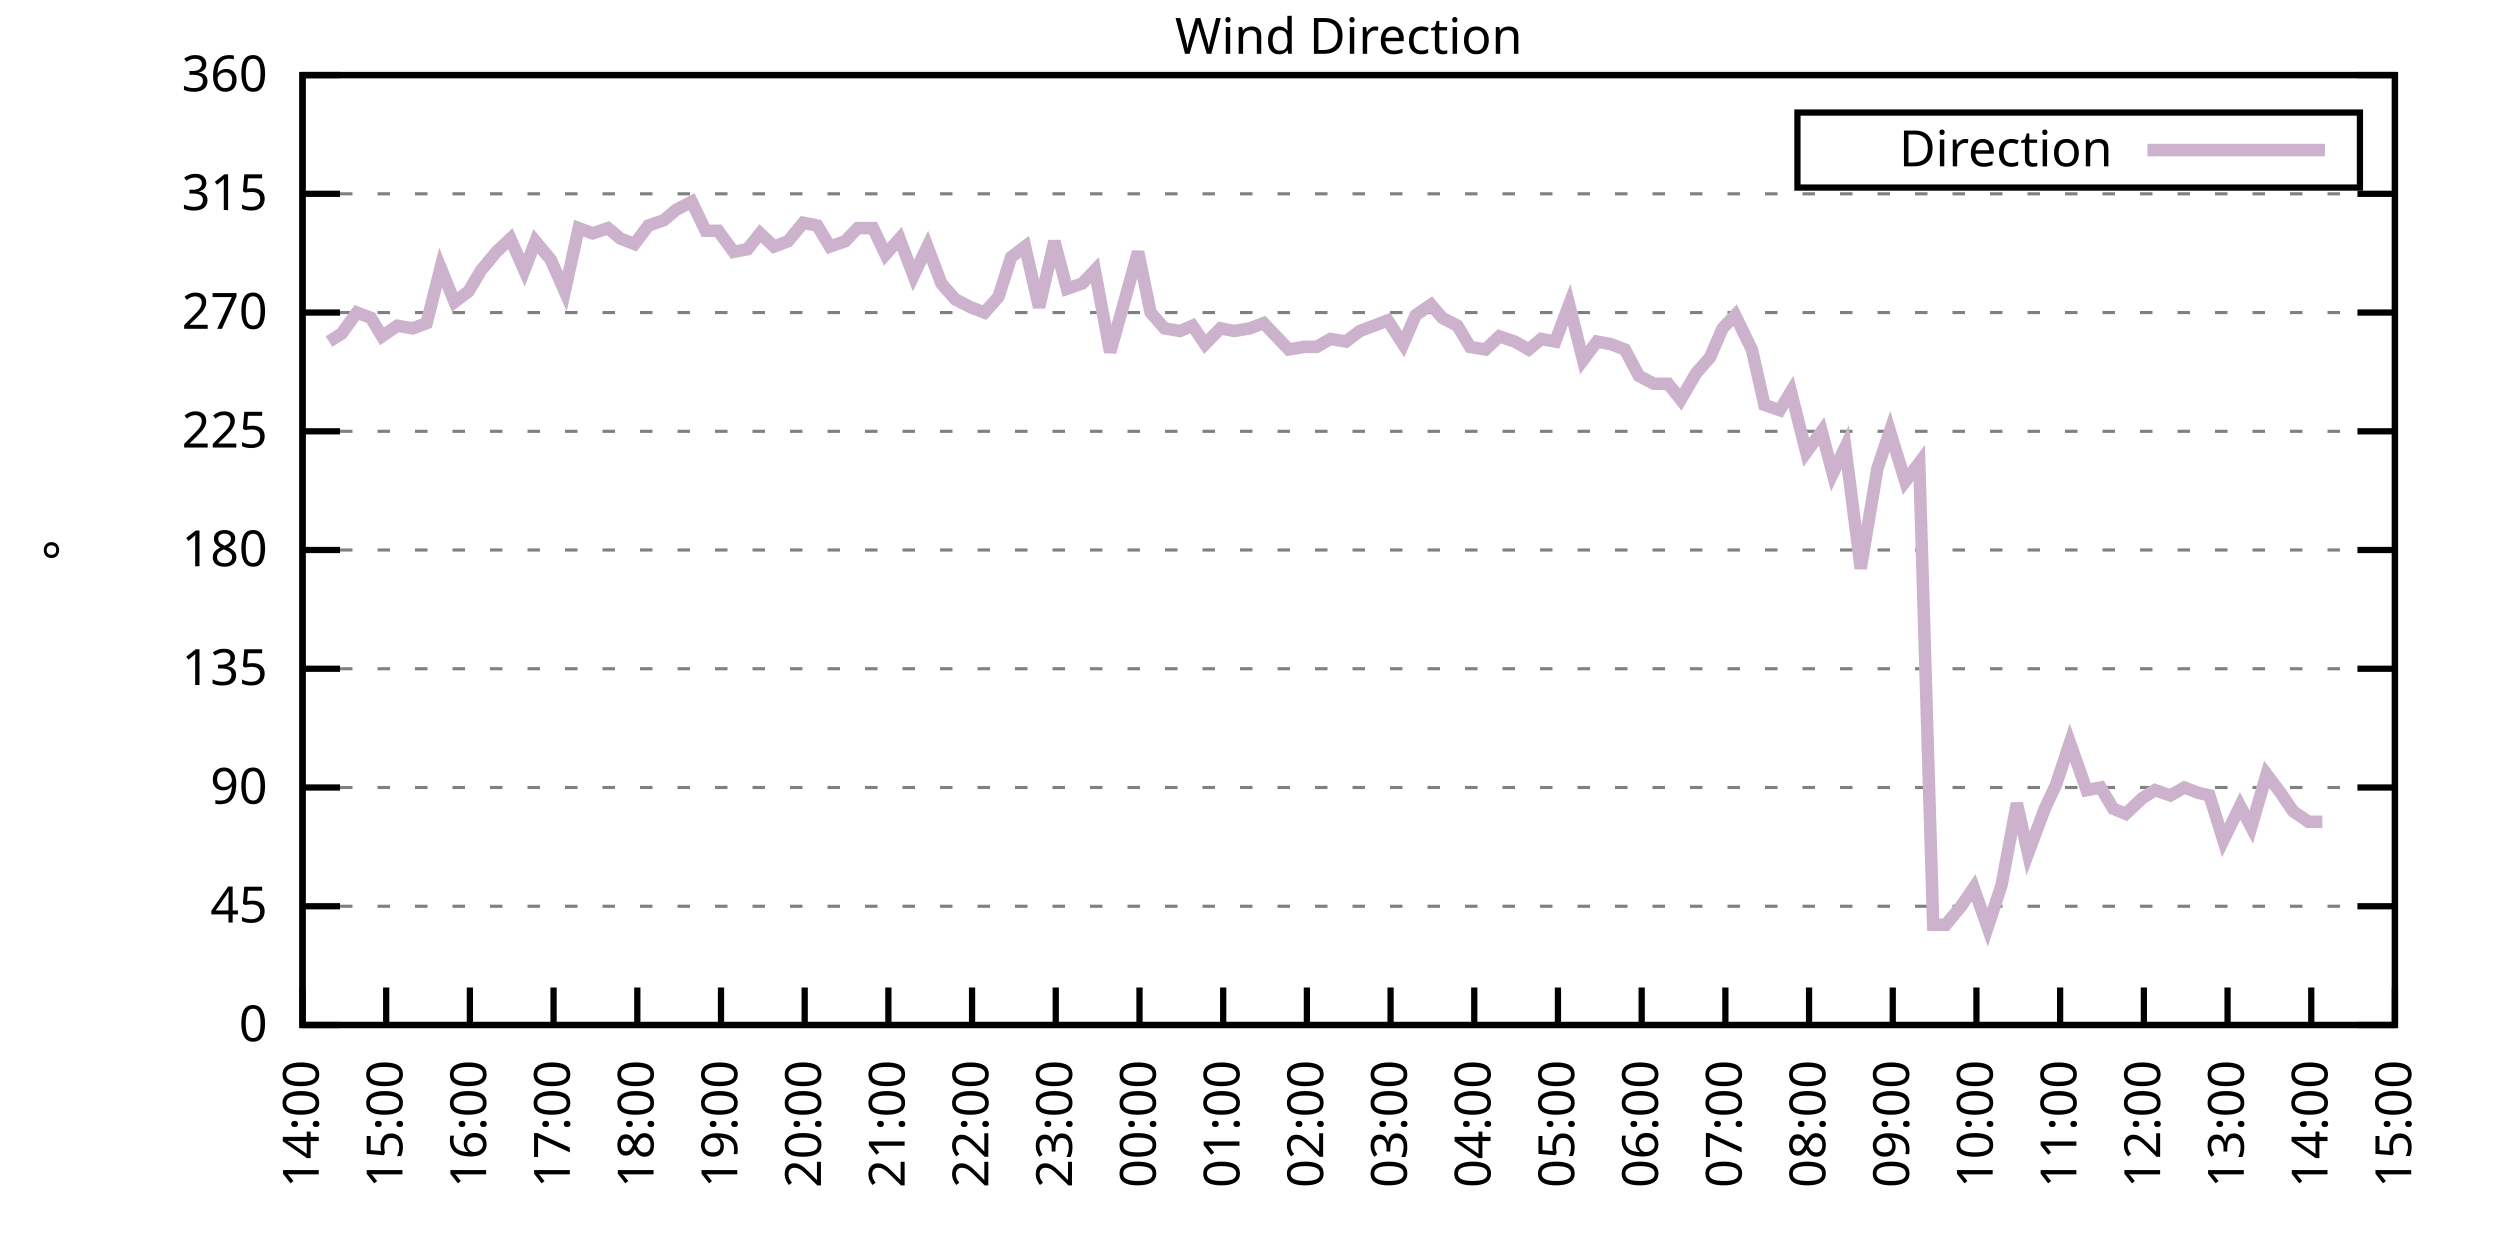
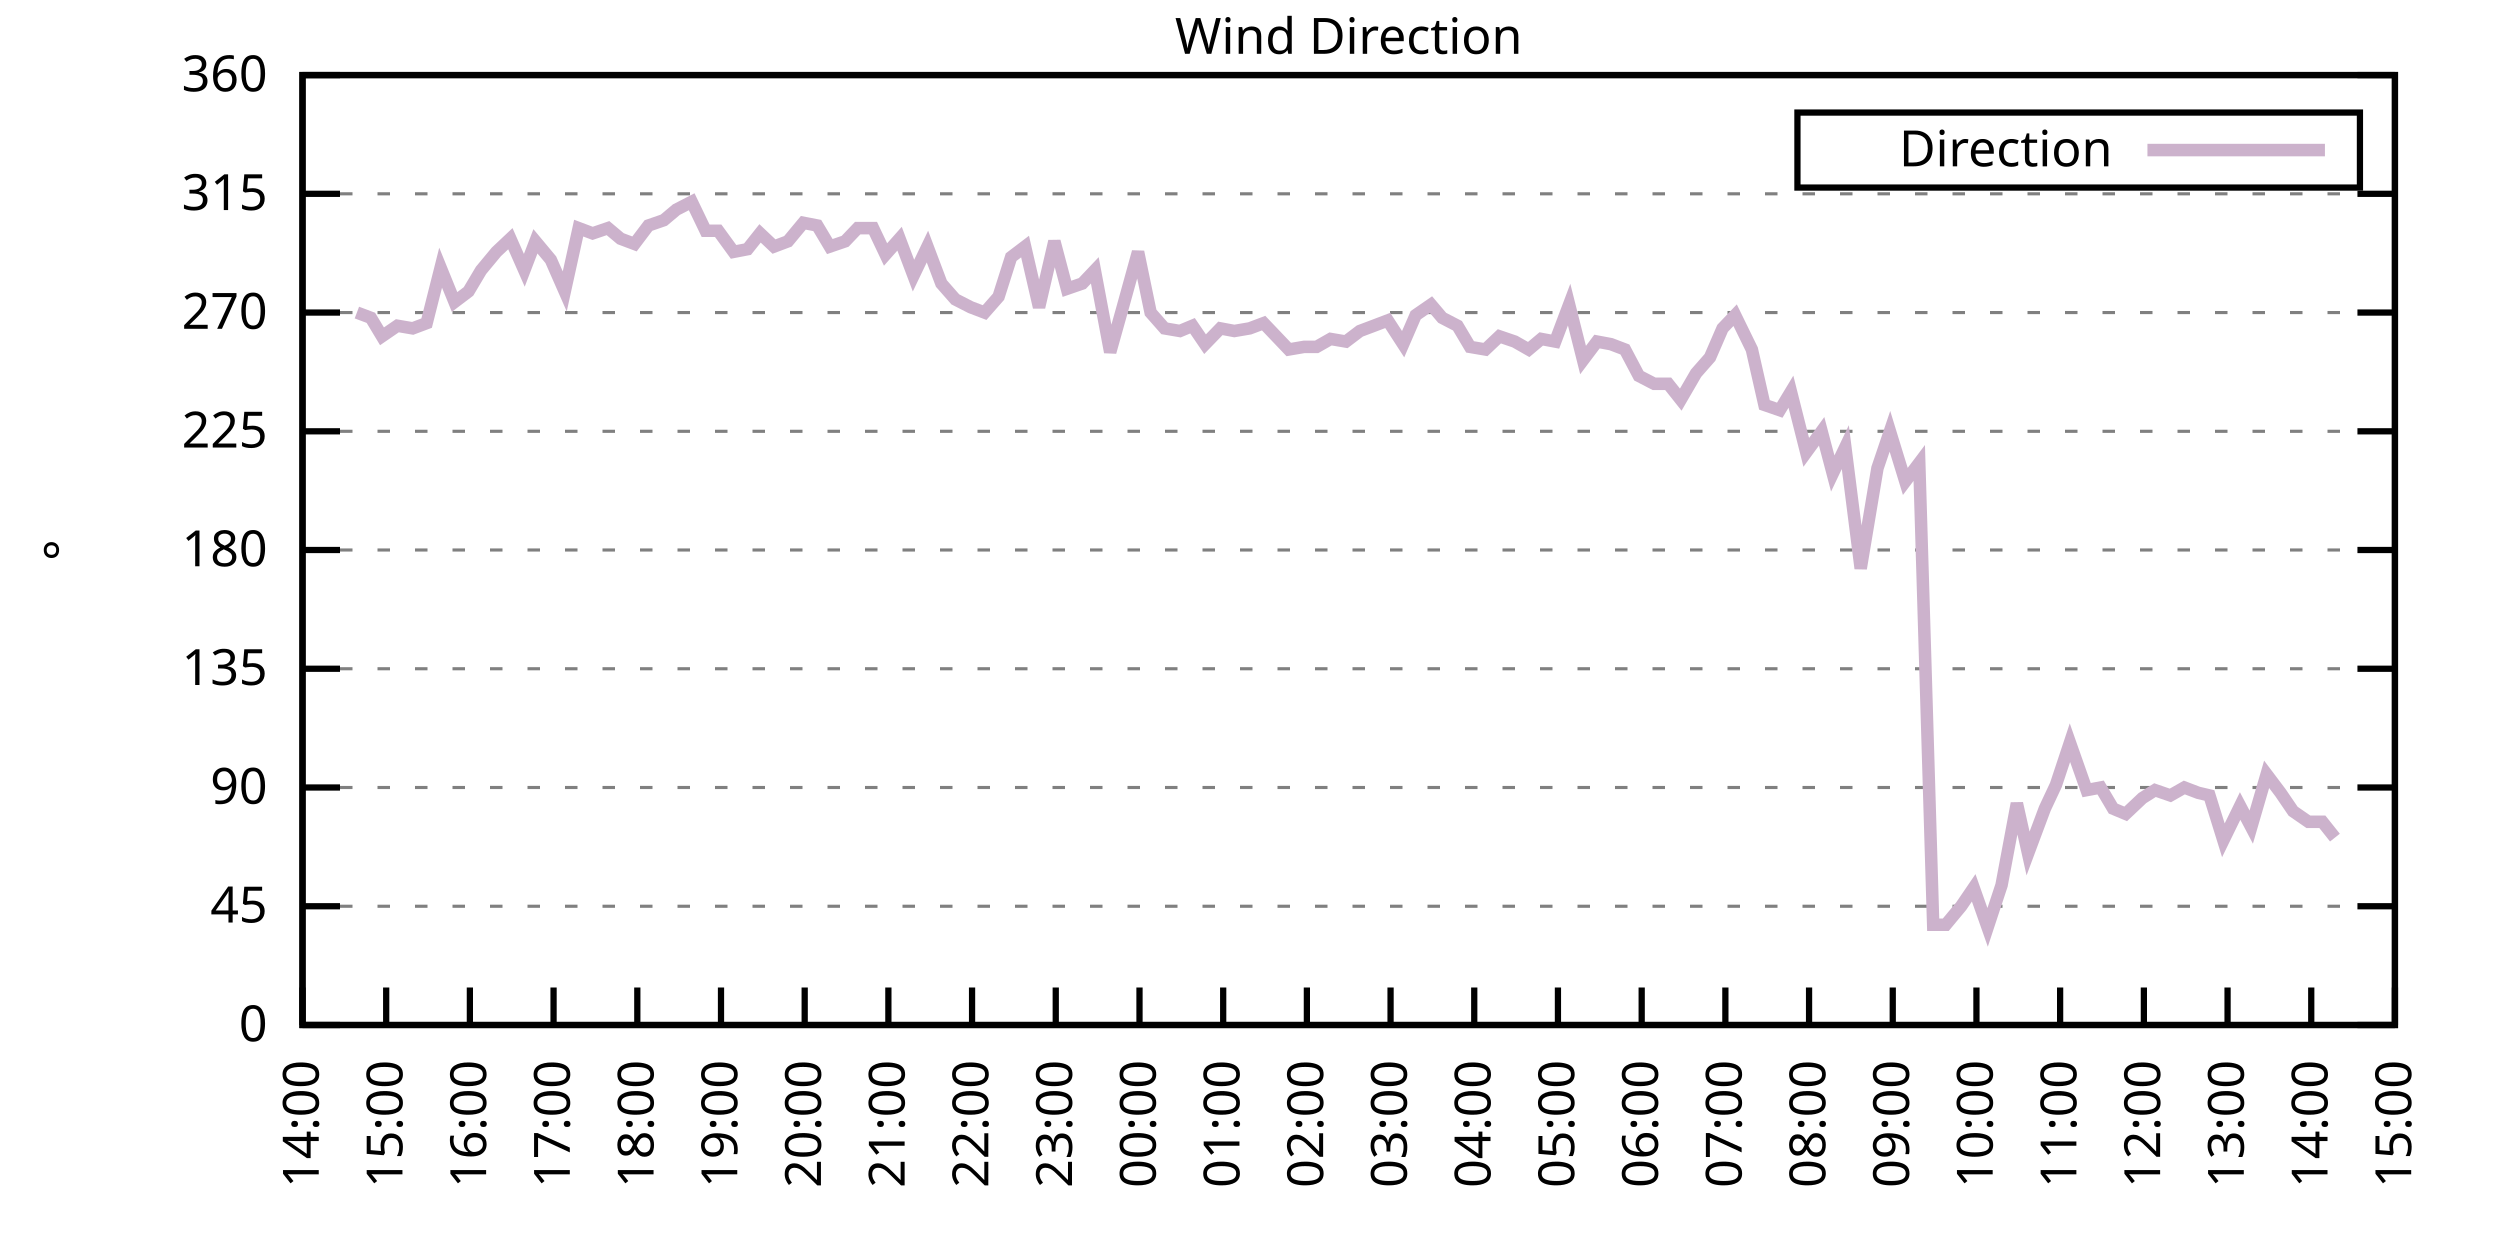
<svg xmlns="http://www.w3.org/2000/svg" xmlns:xlink="http://www.w3.org/1999/xlink" width="400" height="200" viewBox="0 0 400 200">
  <g id="gnuplot_canvas">
    <rect x="0" y="0" width="400" height="200" fill="none" />
    <defs>
      <circle id="gpDot" r="0.5" stroke-width="0.5" stroke="currentColor" />
      <path id="gpPt0" stroke-width="0.333" stroke="currentColor" d="M-1,0 h2 M0,-1 v2" />
      <path id="gpPt1" stroke-width="0.333" stroke="currentColor" d="M-1,-1 L1,1 M1,-1 L-1,1" />
      <path id="gpPt2" stroke-width="0.333" stroke="currentColor" d="M-1,0 L1,0 M0,-1 L0,1 M-1,-1 L1,1 M-1,1 L1,-1" />
      <rect id="gpPt3" stroke-width="0.333" stroke="currentColor" x="-1" y="-1" width="2" height="2" />
      <rect id="gpPt4" stroke-width="0.333" stroke="currentColor" fill="currentColor" x="-1" y="-1" width="2" height="2" />
      <circle id="gpPt5" stroke-width="0.333" stroke="currentColor" cx="0" cy="0" r="1" />
      <use xlink:href="#gpPt5" id="gpPt6" fill="currentColor" stroke="none" />
      <path id="gpPt7" stroke-width="0.333" stroke="currentColor" d="M0,-1.33 L-1.33,0.67 L1.33,0.67 z" />
      <use xlink:href="#gpPt7" id="gpPt8" fill="currentColor" stroke="none" />
      <use xlink:href="#gpPt7" id="gpPt9" stroke="currentColor" transform="rotate(180)" />
      <use xlink:href="#gpPt9" id="gpPt10" fill="currentColor" stroke="none" />
      <use xlink:href="#gpPt3" id="gpPt11" stroke="currentColor" transform="rotate(45)" />
      <use xlink:href="#gpPt11" id="gpPt12" fill="currentColor" stroke="none" />
      <path id="gpPt13" stroke-width="0.333" stroke="currentColor" d="M0,1.330 L1.265,0.411 L0.782,-1.067 L-0.782,-1.076 L-1.265,0.411 z" />
      <use xlink:href="#gpPt13" id="gpPt14" fill="currentColor" stroke="none" />
      <filter id="textbox" filterUnits="objectBoundingBox" x="0" y="0" height="1" width="1">
        <feFlood flood-color="white" flood-opacity="1" result="bgnd" />
        <feComposite in="SourceGraphic" in2="bgnd" operator="atop" />
      </filter>
      <filter id="greybox" filterUnits="objectBoundingBox" x="0" y="0" height="1" width="1">
        <feFlood flood-color="lightgrey" flood-opacity="1" result="grey" />
        <feComposite in="SourceGraphic" in2="grey" operator="atop" />
      </filter>
    </defs>
    <g fill="none" color="white" stroke="currentColor" stroke-width="1.00" stroke-linecap="butt" stroke-linejoin="miter">
</g>
    <g fill="none" color="black" stroke="currentColor" stroke-width="1.00" stroke-linecap="butt" stroke-linejoin="miter">
      <g stroke="none" shape-rendering="crispEdges">
        <polygon fill="rgb(255, 255, 255)" points="48.40,164.00 383.18,164.00 383.18,12.02 48.40,12.02 " />
      </g>
    </g>
    <g fill="none" color="black" stroke="currentColor" stroke-width="1.00" stroke-linecap="butt" stroke-linejoin="miter">
</g>
    <g fill="none" color="black" stroke="black" stroke-width="0.50" stroke-linecap="butt" stroke-linejoin="miter">
</g>
    <g fill="none" color="gray" stroke="currentColor" stroke-width="0.50" stroke-linecap="butt" stroke-linejoin="miter">
      <path stroke="gray" stroke-dasharray="2,4" class="gridline" d="M48.40,164.00 L383.19,164.00  " />
    </g>
    <g fill="none" color="gray" stroke="gray" stroke-width="1.00" stroke-linecap="butt" stroke-linejoin="miter">
</g>
    <g fill="none" color="black" stroke="currentColor" stroke-width="1.00" stroke-linecap="butt" stroke-linejoin="miter">
      <path stroke="black" d="M48.40,164.00 L54.40,164.00 M383.19,164.00 L377.19,164.00  " />
      <g transform="translate(42.80,166.60)" stroke="none" fill="black" font-family="Sans" font-size="8.00" text-anchor="end">
        <text>
          <tspan font-family="Sans"> 0</tspan>
        </text>
      </g>
    </g>
    <g fill="none" color="black" stroke="currentColor" stroke-width="1.00" stroke-linecap="butt" stroke-linejoin="miter">
</g>
    <g fill="none" color="black" stroke="black" stroke-width="0.50" stroke-linecap="butt" stroke-linejoin="miter">
</g>
    <g fill="none" color="gray" stroke="currentColor" stroke-width="0.50" stroke-linecap="butt" stroke-linejoin="miter">
      <path stroke="gray" stroke-dasharray="2,4" class="gridline" d="M48.40,145.00 L383.19,145.00  " />
    </g>
    <g fill="none" color="gray" stroke="gray" stroke-width="1.00" stroke-linecap="butt" stroke-linejoin="miter">
</g>
    <g fill="none" color="black" stroke="currentColor" stroke-width="1.00" stroke-linecap="butt" stroke-linejoin="miter">
      <path stroke="black" d="M48.40,145.00 L54.40,145.00 M383.19,145.00 L377.19,145.00  " />
      <g transform="translate(42.80,147.60)" stroke="none" fill="black" font-family="Sans" font-size="8.00" text-anchor="end">
        <text>
          <tspan font-family="Sans"> 45</tspan>
        </text>
      </g>
    </g>
    <g fill="none" color="black" stroke="currentColor" stroke-width="1.00" stroke-linecap="butt" stroke-linejoin="miter">
</g>
    <g fill="none" color="black" stroke="black" stroke-width="0.50" stroke-linecap="butt" stroke-linejoin="miter">
</g>
    <g fill="none" color="gray" stroke="currentColor" stroke-width="0.50" stroke-linecap="butt" stroke-linejoin="miter">
      <path stroke="gray" stroke-dasharray="2,4" class="gridline" d="M48.40,126.00 L383.19,126.00  " />
    </g>
    <g fill="none" color="gray" stroke="gray" stroke-width="1.00" stroke-linecap="butt" stroke-linejoin="miter">
</g>
    <g fill="none" color="black" stroke="currentColor" stroke-width="1.00" stroke-linecap="butt" stroke-linejoin="miter">
      <path stroke="black" d="M48.40,126.00 L54.40,126.00 M383.19,126.00 L377.19,126.00  " />
      <g transform="translate(42.80,128.60)" stroke="none" fill="black" font-family="Sans" font-size="8.00" text-anchor="end">
        <text>
          <tspan font-family="Sans"> 90</tspan>
        </text>
      </g>
    </g>
    <g fill="none" color="black" stroke="currentColor" stroke-width="1.00" stroke-linecap="butt" stroke-linejoin="miter">
</g>
    <g fill="none" color="black" stroke="black" stroke-width="0.50" stroke-linecap="butt" stroke-linejoin="miter">
</g>
    <g fill="none" color="gray" stroke="currentColor" stroke-width="0.50" stroke-linecap="butt" stroke-linejoin="miter">
      <path stroke="gray" stroke-dasharray="2,4" class="gridline" d="M48.40,107.00 L383.19,107.00  " />
    </g>
    <g fill="none" color="gray" stroke="gray" stroke-width="1.00" stroke-linecap="butt" stroke-linejoin="miter">
</g>
    <g fill="none" color="black" stroke="currentColor" stroke-width="1.00" stroke-linecap="butt" stroke-linejoin="miter">
      <path stroke="black" d="M48.40,107.00 L54.40,107.00 M383.19,107.00 L377.19,107.00  " />
      <g transform="translate(42.80,109.60)" stroke="none" fill="black" font-family="Sans" font-size="8.00" text-anchor="end">
        <text>
          <tspan font-family="Sans"> 135</tspan>
        </text>
      </g>
    </g>
    <g fill="none" color="black" stroke="currentColor" stroke-width="1.00" stroke-linecap="butt" stroke-linejoin="miter">
</g>
    <g fill="none" color="black" stroke="black" stroke-width="0.50" stroke-linecap="butt" stroke-linejoin="miter">
</g>
    <g fill="none" color="gray" stroke="currentColor" stroke-width="0.50" stroke-linecap="butt" stroke-linejoin="miter">
      <path stroke="gray" stroke-dasharray="2,4" class="gridline" d="M48.40,88.00 L383.19,88.00  " />
    </g>
    <g fill="none" color="gray" stroke="gray" stroke-width="1.00" stroke-linecap="butt" stroke-linejoin="miter">
</g>
    <g fill="none" color="black" stroke="currentColor" stroke-width="1.00" stroke-linecap="butt" stroke-linejoin="miter">
      <path stroke="black" d="M48.40,88.00 L54.40,88.00 M383.19,88.00 L377.19,88.00  " />
      <g transform="translate(42.80,90.60)" stroke="none" fill="black" font-family="Sans" font-size="8.00" text-anchor="end">
        <text>
          <tspan font-family="Sans"> 180</tspan>
        </text>
      </g>
    </g>
    <g fill="none" color="black" stroke="currentColor" stroke-width="1.00" stroke-linecap="butt" stroke-linejoin="miter">
</g>
    <g fill="none" color="black" stroke="black" stroke-width="0.50" stroke-linecap="butt" stroke-linejoin="miter">
</g>
    <g fill="none" color="gray" stroke="currentColor" stroke-width="0.50" stroke-linecap="butt" stroke-linejoin="miter">
      <path stroke="gray" stroke-dasharray="2,4" class="gridline" d="M48.40,69.01 L383.19,69.01  " />
    </g>
    <g fill="none" color="gray" stroke="gray" stroke-width="1.00" stroke-linecap="butt" stroke-linejoin="miter">
</g>
    <g fill="none" color="black" stroke="currentColor" stroke-width="1.00" stroke-linecap="butt" stroke-linejoin="miter">
      <path stroke="black" d="M48.40,69.01 L54.40,69.01 M383.19,69.01 L377.19,69.01  " />
      <g transform="translate(42.80,71.61)" stroke="none" fill="black" font-family="Sans" font-size="8.00" text-anchor="end">
        <text>
          <tspan font-family="Sans"> 225</tspan>
        </text>
      </g>
    </g>
    <g fill="none" color="black" stroke="currentColor" stroke-width="1.00" stroke-linecap="butt" stroke-linejoin="miter">
</g>
    <g fill="none" color="black" stroke="black" stroke-width="0.50" stroke-linecap="butt" stroke-linejoin="miter">
</g>
    <g fill="none" color="gray" stroke="currentColor" stroke-width="0.50" stroke-linecap="butt" stroke-linejoin="miter">
      <path stroke="gray" stroke-dasharray="2,4" class="gridline" d="M48.40,50.01 L383.19,50.01  " />
    </g>
    <g fill="none" color="gray" stroke="gray" stroke-width="1.00" stroke-linecap="butt" stroke-linejoin="miter">
</g>
    <g fill="none" color="black" stroke="currentColor" stroke-width="1.00" stroke-linecap="butt" stroke-linejoin="miter">
      <path stroke="black" d="M48.40,50.01 L54.40,50.01 M383.19,50.01 L377.19,50.01  " />
      <g transform="translate(42.80,52.61)" stroke="none" fill="black" font-family="Sans" font-size="8.00" text-anchor="end">
        <text>
          <tspan font-family="Sans"> 270</tspan>
        </text>
      </g>
    </g>
    <g fill="none" color="black" stroke="currentColor" stroke-width="1.00" stroke-linecap="butt" stroke-linejoin="miter">
</g>
    <g fill="none" color="black" stroke="black" stroke-width="0.50" stroke-linecap="butt" stroke-linejoin="miter">
</g>
    <g fill="none" color="gray" stroke="currentColor" stroke-width="0.50" stroke-linecap="butt" stroke-linejoin="miter">
      <path stroke="gray" stroke-dasharray="2,4" class="gridline" d="M48.40,31.01 L383.19,31.01  " />
    </g>
    <g fill="none" color="gray" stroke="gray" stroke-width="1.00" stroke-linecap="butt" stroke-linejoin="miter">
</g>
    <g fill="none" color="black" stroke="currentColor" stroke-width="1.00" stroke-linecap="butt" stroke-linejoin="miter">
      <path stroke="black" d="M48.40,31.01 L54.40,31.01 M383.19,31.01 L377.19,31.01  " />
      <g transform="translate(42.80,33.61)" stroke="none" fill="black" font-family="Sans" font-size="8.00" text-anchor="end">
        <text>
          <tspan font-family="Sans"> 315</tspan>
        </text>
      </g>
    </g>
    <g fill="none" color="black" stroke="currentColor" stroke-width="1.00" stroke-linecap="butt" stroke-linejoin="miter">
</g>
    <g fill="none" color="black" stroke="black" stroke-width="0.50" stroke-linecap="butt" stroke-linejoin="miter">
</g>
    <g fill="none" color="gray" stroke="currentColor" stroke-width="0.50" stroke-linecap="butt" stroke-linejoin="miter">
      <path stroke="gray" stroke-dasharray="2,4" class="gridline" d="M48.40,12.01 L383.19,12.01  " />
    </g>
    <g fill="none" color="gray" stroke="gray" stroke-width="1.00" stroke-linecap="butt" stroke-linejoin="miter">
</g>
    <g fill="none" color="black" stroke="currentColor" stroke-width="1.00" stroke-linecap="butt" stroke-linejoin="miter">
      <path stroke="black" d="M48.40,12.01 L54.40,12.01 M383.19,12.01 L377.19,12.01  " />
      <g transform="translate(42.80,14.61)" stroke="none" fill="black" font-family="Sans" font-size="8.00" text-anchor="end">
        <text>
          <tspan font-family="Sans"> 360</tspan>
        </text>
      </g>
    </g>
    <g fill="none" color="black" stroke="currentColor" stroke-width="1.00" stroke-linecap="butt" stroke-linejoin="miter">
      <path stroke="black" d="M48.40,164.00 L48.40,158.00  " />
      <g transform="translate(51.00,169.60) rotate(270.00)" stroke="none" fill="black" font-family="Sans" font-size="8.00" text-anchor="end">
        <text>
          <tspan font-family="Sans">14:00</tspan>
        </text>
      </g>
    </g>
    <g fill="none" color="black" stroke="currentColor" stroke-width="1.00" stroke-linecap="butt" stroke-linejoin="miter">
      <path stroke="black" d="M61.79,164.00 L61.79,158.00  " />
      <g transform="translate(64.39,169.60) rotate(270.00)" stroke="none" fill="black" font-family="Sans" font-size="8.00" text-anchor="end">
        <text>
          <tspan font-family="Sans">15:00</tspan>
        </text>
      </g>
    </g>
    <g fill="none" color="black" stroke="currentColor" stroke-width="1.00" stroke-linecap="butt" stroke-linejoin="miter">
      <path stroke="black" d="M75.18,164.00 L75.18,158.00  " />
      <g transform="translate(77.78,169.60) rotate(270.00)" stroke="none" fill="black" font-family="Sans" font-size="8.00" text-anchor="end">
        <text>
          <tspan font-family="Sans">16:00</tspan>
        </text>
      </g>
    </g>
    <g fill="none" color="black" stroke="currentColor" stroke-width="1.00" stroke-linecap="butt" stroke-linejoin="miter">
      <path stroke="black" d="M88.57,164.00 L88.57,158.00  " />
      <g transform="translate(91.17,169.60) rotate(270.00)" stroke="none" fill="black" font-family="Sans" font-size="8.00" text-anchor="end">
        <text>
          <tspan font-family="Sans">17:00</tspan>
        </text>
      </g>
    </g>
    <g fill="none" color="black" stroke="currentColor" stroke-width="1.00" stroke-linecap="butt" stroke-linejoin="miter">
      <path stroke="black" d="M101.97,164.00 L101.97,158.00  " />
      <g transform="translate(104.57,169.60) rotate(270.00)" stroke="none" fill="black" font-family="Sans" font-size="8.00" text-anchor="end">
        <text>
          <tspan font-family="Sans">18:00</tspan>
        </text>
      </g>
    </g>
    <g fill="none" color="black" stroke="currentColor" stroke-width="1.00" stroke-linecap="butt" stroke-linejoin="miter">
      <path stroke="black" d="M115.36,164.00 L115.36,158.00  " />
      <g transform="translate(117.96,169.60) rotate(270.00)" stroke="none" fill="black" font-family="Sans" font-size="8.00" text-anchor="end">
        <text>
          <tspan font-family="Sans">19:00</tspan>
        </text>
      </g>
    </g>
    <g fill="none" color="black" stroke="currentColor" stroke-width="1.00" stroke-linecap="butt" stroke-linejoin="miter">
      <path stroke="black" d="M128.75,164.00 L128.75,158.00  " />
      <g transform="translate(131.35,169.60) rotate(270.00)" stroke="none" fill="black" font-family="Sans" font-size="8.00" text-anchor="end">
        <text>
          <tspan font-family="Sans">20:00</tspan>
        </text>
      </g>
    </g>
    <g fill="none" color="black" stroke="currentColor" stroke-width="1.00" stroke-linecap="butt" stroke-linejoin="miter">
      <path stroke="black" d="M142.14,164.00 L142.14,158.00  " />
      <g transform="translate(144.74,169.60) rotate(270.00)" stroke="none" fill="black" font-family="Sans" font-size="8.00" text-anchor="end">
        <text>
          <tspan font-family="Sans">21:00</tspan>
        </text>
      </g>
    </g>
    <g fill="none" color="black" stroke="currentColor" stroke-width="1.00" stroke-linecap="butt" stroke-linejoin="miter">
      <path stroke="black" d="M155.53,164.00 L155.53,158.00  " />
      <g transform="translate(158.13,169.60) rotate(270.00)" stroke="none" fill="black" font-family="Sans" font-size="8.00" text-anchor="end">
        <text>
          <tspan font-family="Sans">22:00</tspan>
        </text>
      </g>
    </g>
    <g fill="none" color="black" stroke="currentColor" stroke-width="1.00" stroke-linecap="butt" stroke-linejoin="miter">
      <path stroke="black" d="M168.92,164.00 L168.92,158.00  " />
      <g transform="translate(171.52,169.60) rotate(270.00)" stroke="none" fill="black" font-family="Sans" font-size="8.00" text-anchor="end">
        <text>
          <tspan font-family="Sans">23:00</tspan>
        </text>
      </g>
    </g>
    <g fill="none" color="black" stroke="currentColor" stroke-width="1.00" stroke-linecap="butt" stroke-linejoin="miter">
      <path stroke="black" d="M182.32,164.00 L182.32,158.00  " />
      <g transform="translate(184.92,169.60) rotate(270.00)" stroke="none" fill="black" font-family="Sans" font-size="8.00" text-anchor="end">
        <text>
          <tspan font-family="Sans">00:00</tspan>
        </text>
      </g>
    </g>
    <g fill="none" color="black" stroke="currentColor" stroke-width="1.00" stroke-linecap="butt" stroke-linejoin="miter">
      <path stroke="black" d="M195.71,164.00 L195.71,158.00  " />
      <g transform="translate(198.31,169.60) rotate(270.00)" stroke="none" fill="black" font-family="Sans" font-size="8.00" text-anchor="end">
        <text>
          <tspan font-family="Sans">01:00</tspan>
        </text>
      </g>
    </g>
    <g fill="none" color="black" stroke="currentColor" stroke-width="1.00" stroke-linecap="butt" stroke-linejoin="miter">
      <path stroke="black" d="M209.10,164.00 L209.10,158.00  " />
      <g transform="translate(211.70,169.60) rotate(270.00)" stroke="none" fill="black" font-family="Sans" font-size="8.00" text-anchor="end">
        <text>
          <tspan font-family="Sans">02:00</tspan>
        </text>
      </g>
    </g>
    <g fill="none" color="black" stroke="currentColor" stroke-width="1.00" stroke-linecap="butt" stroke-linejoin="miter">
      <path stroke="black" d="M222.49,164.00 L222.49,158.00  " />
      <g transform="translate(225.09,169.60) rotate(270.00)" stroke="none" fill="black" font-family="Sans" font-size="8.00" text-anchor="end">
        <text>
          <tspan font-family="Sans">03:00</tspan>
        </text>
      </g>
    </g>
    <g fill="none" color="black" stroke="currentColor" stroke-width="1.00" stroke-linecap="butt" stroke-linejoin="miter">
      <path stroke="black" d="M235.88,164.00 L235.88,158.00  " />
      <g transform="translate(238.48,169.60) rotate(270.00)" stroke="none" fill="black" font-family="Sans" font-size="8.00" text-anchor="end">
        <text>
          <tspan font-family="Sans">04:00</tspan>
        </text>
      </g>
    </g>
    <g fill="none" color="black" stroke="currentColor" stroke-width="1.00" stroke-linecap="butt" stroke-linejoin="miter">
      <path stroke="black" d="M249.27,164.00 L249.27,158.00  " />
      <g transform="translate(251.87,169.60) rotate(270.00)" stroke="none" fill="black" font-family="Sans" font-size="8.00" text-anchor="end">
        <text>
          <tspan font-family="Sans">05:00</tspan>
        </text>
      </g>
    </g>
    <g fill="none" color="black" stroke="currentColor" stroke-width="1.00" stroke-linecap="butt" stroke-linejoin="miter">
      <path stroke="black" d="M262.67,164.00 L262.67,158.00  " />
      <g transform="translate(265.27,169.60) rotate(270.00)" stroke="none" fill="black" font-family="Sans" font-size="8.00" text-anchor="end">
        <text>
          <tspan font-family="Sans">06:00</tspan>
        </text>
      </g>
    </g>
    <g fill="none" color="black" stroke="currentColor" stroke-width="1.00" stroke-linecap="butt" stroke-linejoin="miter">
      <path stroke="black" d="M276.06,164.00 L276.06,158.00  " />
      <g transform="translate(278.66,169.60) rotate(270.00)" stroke="none" fill="black" font-family="Sans" font-size="8.00" text-anchor="end">
        <text>
          <tspan font-family="Sans">07:00</tspan>
        </text>
      </g>
    </g>
    <g fill="none" color="black" stroke="currentColor" stroke-width="1.00" stroke-linecap="butt" stroke-linejoin="miter">
      <path stroke="black" d="M289.45,164.00 L289.45,158.00  " />
      <g transform="translate(292.05,169.60) rotate(270.00)" stroke="none" fill="black" font-family="Sans" font-size="8.00" text-anchor="end">
        <text>
          <tspan font-family="Sans">08:00</tspan>
        </text>
      </g>
    </g>
    <g fill="none" color="black" stroke="currentColor" stroke-width="1.00" stroke-linecap="butt" stroke-linejoin="miter">
      <path stroke="black" d="M302.84,164.00 L302.84,158.00  " />
      <g transform="translate(305.44,169.60) rotate(270.00)" stroke="none" fill="black" font-family="Sans" font-size="8.00" text-anchor="end">
        <text>
          <tspan font-family="Sans">09:00</tspan>
        </text>
      </g>
    </g>
    <g fill="none" color="black" stroke="currentColor" stroke-width="1.00" stroke-linecap="butt" stroke-linejoin="miter">
      <path stroke="black" d="M316.23,164.00 L316.23,158.00  " />
      <g transform="translate(318.83,169.60) rotate(270.00)" stroke="none" fill="black" font-family="Sans" font-size="8.00" text-anchor="end">
        <text>
          <tspan font-family="Sans">10:00</tspan>
        </text>
      </g>
    </g>
    <g fill="none" color="black" stroke="currentColor" stroke-width="1.00" stroke-linecap="butt" stroke-linejoin="miter">
      <path stroke="black" d="M329.62,164.00 L329.62,158.00  " />
      <g transform="translate(332.22,169.60) rotate(270.00)" stroke="none" fill="black" font-family="Sans" font-size="8.00" text-anchor="end">
        <text>
          <tspan font-family="Sans">11:00</tspan>
        </text>
      </g>
    </g>
    <g fill="none" color="black" stroke="currentColor" stroke-width="1.00" stroke-linecap="butt" stroke-linejoin="miter">
      <path stroke="black" d="M343.02,164.00 L343.02,158.00  " />
      <g transform="translate(345.62,169.60) rotate(270.00)" stroke="none" fill="black" font-family="Sans" font-size="8.00" text-anchor="end">
        <text>
          <tspan font-family="Sans">12:00</tspan>
        </text>
      </g>
    </g>
    <g fill="none" color="black" stroke="currentColor" stroke-width="1.00" stroke-linecap="butt" stroke-linejoin="miter">
      <path stroke="black" d="M356.41,164.00 L356.41,158.00  " />
      <g transform="translate(359.01,169.60) rotate(270.00)" stroke="none" fill="black" font-family="Sans" font-size="8.00" text-anchor="end">
        <text>
          <tspan font-family="Sans">13:00</tspan>
        </text>
      </g>
    </g>
    <g fill="none" color="black" stroke="currentColor" stroke-width="1.00" stroke-linecap="butt" stroke-linejoin="miter">
      <path stroke="black" d="M369.80,164.00 L369.80,158.00  " />
      <g transform="translate(372.40,169.60) rotate(270.00)" stroke="none" fill="black" font-family="Sans" font-size="8.00" text-anchor="end">
        <text>
          <tspan font-family="Sans">14:00</tspan>
        </text>
      </g>
    </g>
    <g fill="none" color="black" stroke="currentColor" stroke-width="1.00" stroke-linecap="butt" stroke-linejoin="miter">
      <path stroke="black" d="M383.19,164.00 L383.19,158.00  " />
      <g transform="translate(385.79,169.60) rotate(270.00)" stroke="none" fill="black" font-family="Sans" font-size="8.00" text-anchor="end">
        <text>
          <tspan font-family="Sans">15:00</tspan>
        </text>
      </g>
    </g>
    <g fill="none" color="black" stroke="currentColor" stroke-width="1.00" stroke-linecap="butt" stroke-linejoin="miter">
</g>
    <g fill="none" color="black" stroke="currentColor" stroke-width="1.00" stroke-linecap="butt" stroke-linejoin="miter">
      <path stroke="black" d="M48.40,12.01 L48.40,164.00 L383.19,164.00 L383.19,12.01 L48.40,12.01 Z  " />
    </g>
    <g fill="none" color="black" stroke="currentColor" stroke-width="1.00" stroke-linecap="butt" stroke-linejoin="miter">
</g>
    <g fill="none" color="black" stroke="currentColor" stroke-width="1.00" stroke-linecap="butt" stroke-linejoin="miter">
      <path stroke="black" d="M287.59,30.01 L287.59,18.01 L377.59,18.01 L377.59,30.01 L287.59,30.01 Z  " />
    </g>
    <g id="Wind_direction_plot_1">
      <g fill="none" color="white" stroke="black" stroke-width="2.00" stroke-linecap="butt" stroke-linejoin="miter">
</g>
      <g fill="none" color="black" stroke="currentColor" stroke-width="2.00" stroke-linecap="butt" stroke-linejoin="miter">
        <g transform="translate(337.99,26.61)" stroke="none" fill="black" font-family="Sans" font-size="8.00" text-anchor="end">
          <text>
            <tspan font-family="Sans">Direction</tspan>
          </text>
        </g>
      </g>
      <g fill="none" color="black" stroke="currentColor" stroke-width="2.00" stroke-linecap="butt" stroke-linejoin="miter">
-         <path stroke="rgb(204, 178, 204)" d="M343.59,24.01 L371.99,24.01 M52.64,54.65 L54.65,53.39 L57.10,50.01 L59.34,50.85 L61.12,53.81 L63.58,52.12   L66.03,52.54 L68.26,51.70 L70.50,42.83 L72.73,48.32 L74.96,46.63 L76.97,43.25 L79.42,40.30 L81.66,38.19   L83.89,43.25 L85.67,38.61 L88.13,41.56 L90.36,46.63 L92.59,36.50 L94.82,37.34 L97.28,36.50 L99.29,38.19   L101.52,39.03 L103.75,36.08 L106.21,35.23 L108.22,33.54 L110.67,32.28 L112.90,36.92 L114.91,36.92 L117.37,40.30   L119.60,39.87 L121.61,37.34 L123.84,39.45 L126.07,38.61 L128.53,35.65 L130.76,36.08 L132.77,39.45 L135.22,38.61   L137.23,36.50 L139.69,36.50 L141.69,40.72 L143.93,38.19 L146.16,44.10 L148.39,39.45 L150.62,45.36 L152.85,47.90   L155.31,49.16 L157.54,50.01 L159.77,47.47 L161.78,41.14 L164.01,39.45 L166.25,49.16 L168.70,38.61 L170.71,46.21   L173.17,45.36 L175.17,43.25 L177.63,56.34 L179.64,49.16 L182.09,40.30 L184.10,50.01 L186.33,52.54 L188.79,52.96   L190.80,52.12 L192.81,55.07 L195.26,52.54 L197.49,52.96 L199.95,52.54 L202.18,51.70 L204.19,53.81 L206.20,55.92   L208.65,55.50 L210.66,55.50 L212.89,54.23 L215.35,54.65 L217.58,52.96 L219.81,52.12 L222.04,51.27 L224.50,55.07   L226.51,50.43 L228.96,48.74 L230.75,50.85 L233.20,52.12 L235.21,55.50 L237.67,55.92 L239.90,53.81 L242.36,54.65   L244.59,55.92 L246.60,54.23 L248.83,54.65 L251.06,48.74 L253.29,57.61 L255.52,54.65 L257.76,55.07 L259.99,55.92   L262.22,60.14 L264.67,61.41 L266.91,61.41 L268.92,63.94 L271.37,59.72 L273.60,57.18 L275.61,52.54 L277.62,50.43   L280.30,55.92 L282.31,64.78 L284.76,65.63 L286.55,62.67 L289.00,72.38 L291.46,69.01 L293.24,75.76 L295.25,71.54   L297.71,90.96 L300.39,74.92 L302.39,69.01 L304.85,77.03 L307.08,74.07 L309.31,147.96 L311.32,147.96 L313.78,145.00   L315.79,142.05 L318.02,148.38 L320.25,141.62 L322.70,128.54 L324.49,136.56 L327.17,129.38 L328.95,125.58 L331.19,118.83   L333.86,126.42 L336.10,126.00 L338.10,129.38 L340.11,130.22 L342.79,127.69 L344.80,126.42 L347.26,127.27 L349.49,126.00   L351.72,126.85 L353.51,127.27 L355.74,134.45 L358.42,128.96 L360.20,132.34 L362.66,123.89 L364.89,126.85 L366.90,129.80   L369.35,131.49 L371.58,131.49  " />
+         <path stroke="rgb(204, 178, 204)" d="M343.59,24.01 L371.99,24.01 M57.10,50.01 L59.34,50.85 L61.12,53.81 L63.58,52.12 L66.03,52.54 L68.26,51.70   L70.50,42.83 L72.73,48.32 L74.96,46.63 L76.97,43.25 L79.42,40.30 L81.66,38.19 L83.89,43.25 L85.67,38.61   L88.13,41.56 L90.36,46.63 L92.59,36.50 L94.82,37.34 L97.28,36.50 L99.29,38.19 L101.52,39.03 L103.75,36.08   L106.21,35.23 L108.22,33.54 L110.67,32.28 L112.90,36.92 L114.91,36.92 L117.37,40.30 L119.60,39.87 L121.61,37.34   L123.84,39.45 L126.07,38.61 L128.53,35.65 L130.76,36.08 L132.77,39.45 L135.22,38.61 L137.23,36.50 L139.69,36.50   L141.69,40.72 L143.93,38.19 L146.16,44.10 L148.39,39.45 L150.62,45.36 L152.85,47.90 L155.31,49.16 L157.54,50.01   L159.77,47.47 L161.78,41.14 L164.01,39.45 L166.25,49.16 L168.70,38.61 L170.71,46.21 L173.17,45.36 L175.17,43.25   L177.63,56.34 L179.64,49.16 L182.09,40.30 L184.10,50.01 L186.33,52.54 L188.79,52.96 L190.80,52.12 L192.81,55.07   L195.26,52.54 L197.49,52.96 L199.95,52.54 L202.18,51.70 L204.19,53.81 L206.20,55.92 L208.65,55.50 L210.66,55.50   L212.89,54.23 L215.35,54.65 L217.58,52.96 L219.81,52.12 L222.04,51.27 L224.50,55.07 L226.51,50.43 L228.96,48.74   L230.75,50.85 L233.20,52.12 L235.21,55.50 L237.67,55.92 L239.90,53.81 L242.36,54.65 L244.59,55.92 L246.60,54.23   L248.83,54.65 L251.06,48.74 L253.29,57.61 L255.52,54.65 L257.76,55.07 L259.99,55.92 L262.22,60.14 L264.67,61.41   L266.91,61.41 L268.92,63.94 L271.37,59.72 L273.60,57.18 L275.61,52.54 L277.62,50.43 L280.30,55.92 L282.31,64.78   L284.76,65.63 L286.55,62.67 L289.00,72.38 L291.46,69.01 L293.24,75.76 L295.25,71.54 L297.71,90.96 L300.39,74.92   L302.39,69.01 L304.85,77.03 L307.08,74.07 L309.31,147.96 L311.32,147.96 L313.78,145.00 L315.79,142.05 L318.02,148.38   L320.25,141.62 L322.70,128.54 L324.49,136.56 L327.17,129.38 L328.95,125.58 L331.19,118.83 L333.86,126.42 L336.10,126.00   L338.10,129.38 L340.11,130.22 L342.79,127.69 L344.80,126.42 L347.26,127.27 L349.49,126.00 L351.72,126.85 L353.51,127.27   L355.74,134.45 L358.42,128.96 L360.20,132.34 L362.66,123.89 L364.89,126.85 L366.90,129.80 L369.35,131.49 L371.58,131.49   L373.59,134.02  " />
      </g>
    </g>
    <g fill="none" color="black" stroke="currentColor" stroke-width="2.00" stroke-linecap="butt" stroke-linejoin="miter">
</g>
    <g fill="none" color="black" stroke="black" stroke-width="1.00" stroke-linecap="butt" stroke-linejoin="miter">
</g>
    <g fill="none" color="black" stroke="currentColor" stroke-width="1.00" stroke-linecap="butt" stroke-linejoin="miter">
      <path stroke="black" d="M48.40,12.01 L48.40,164.00 L383.19,164.00 L383.19,12.01 L48.40,12.01 Z  " />
      <g transform="translate(12.80,88.01) rotate(270.00)" stroke="none" fill="black" font-family="Sans" font-size="8.00" text-anchor="middle">
        <text>
          <tspan font-family="Sans">°</tspan>
        </text>
      </g>
    </g>
    <g fill="none" color="black" stroke="currentColor" stroke-width="1.00" stroke-linecap="butt" stroke-linejoin="miter">
</g>
    <g fill="none" color="black" stroke="currentColor" stroke-width="1.00" stroke-linecap="butt" stroke-linejoin="miter">
      <g transform="translate(215.79,8.61)" stroke="none" fill="black" font-family="Sans" font-size="8.00" text-anchor="middle">
        <text>
          <tspan font-family="Sans">Wind Direction</tspan>
        </text>
      </g>
    </g>
    <g fill="none" color="black" stroke="currentColor" stroke-width="1.00" stroke-linecap="butt" stroke-linejoin="miter">
</g>
  </g>
</svg>
